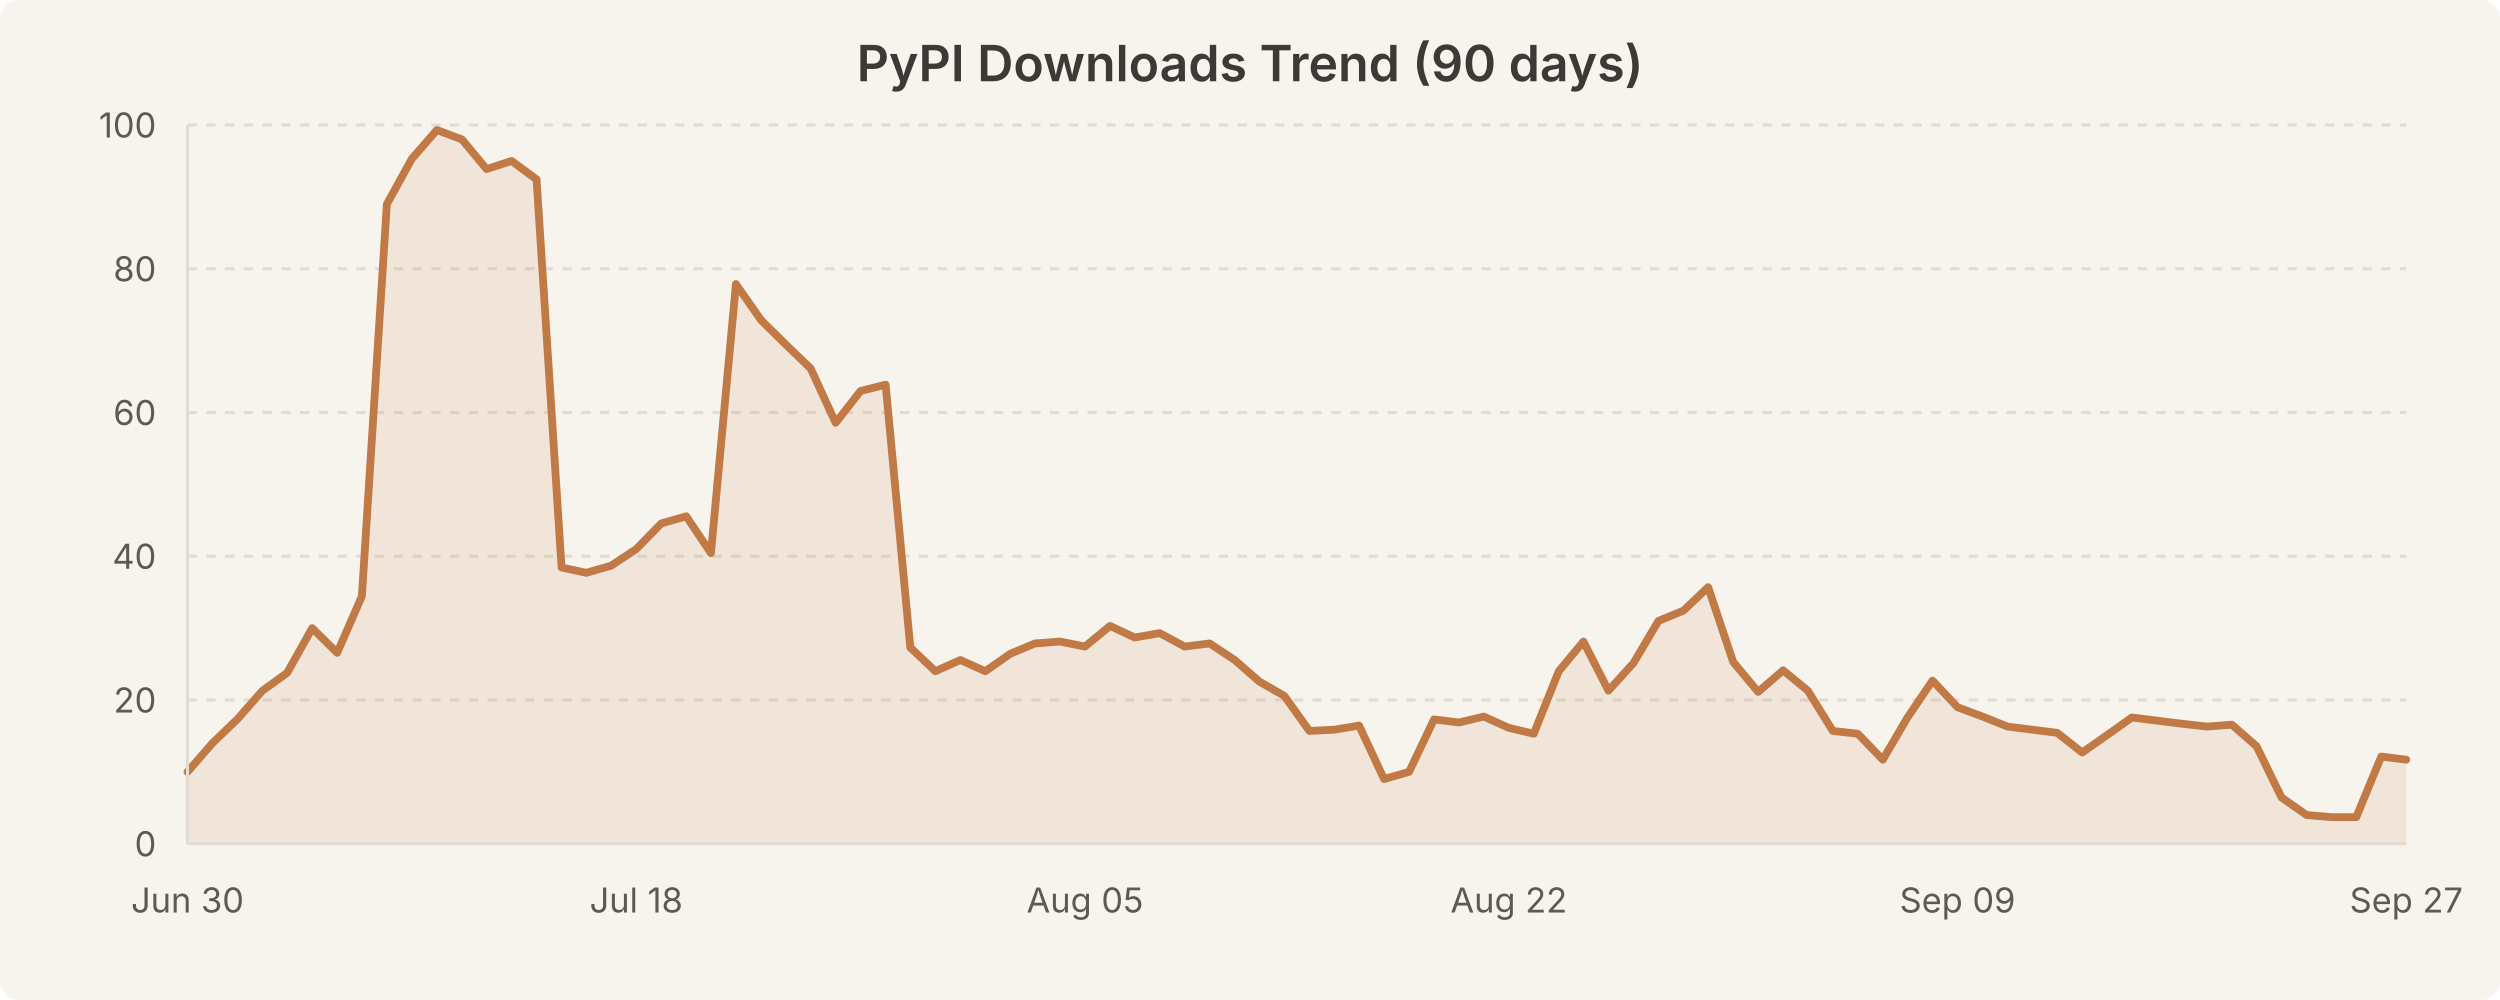
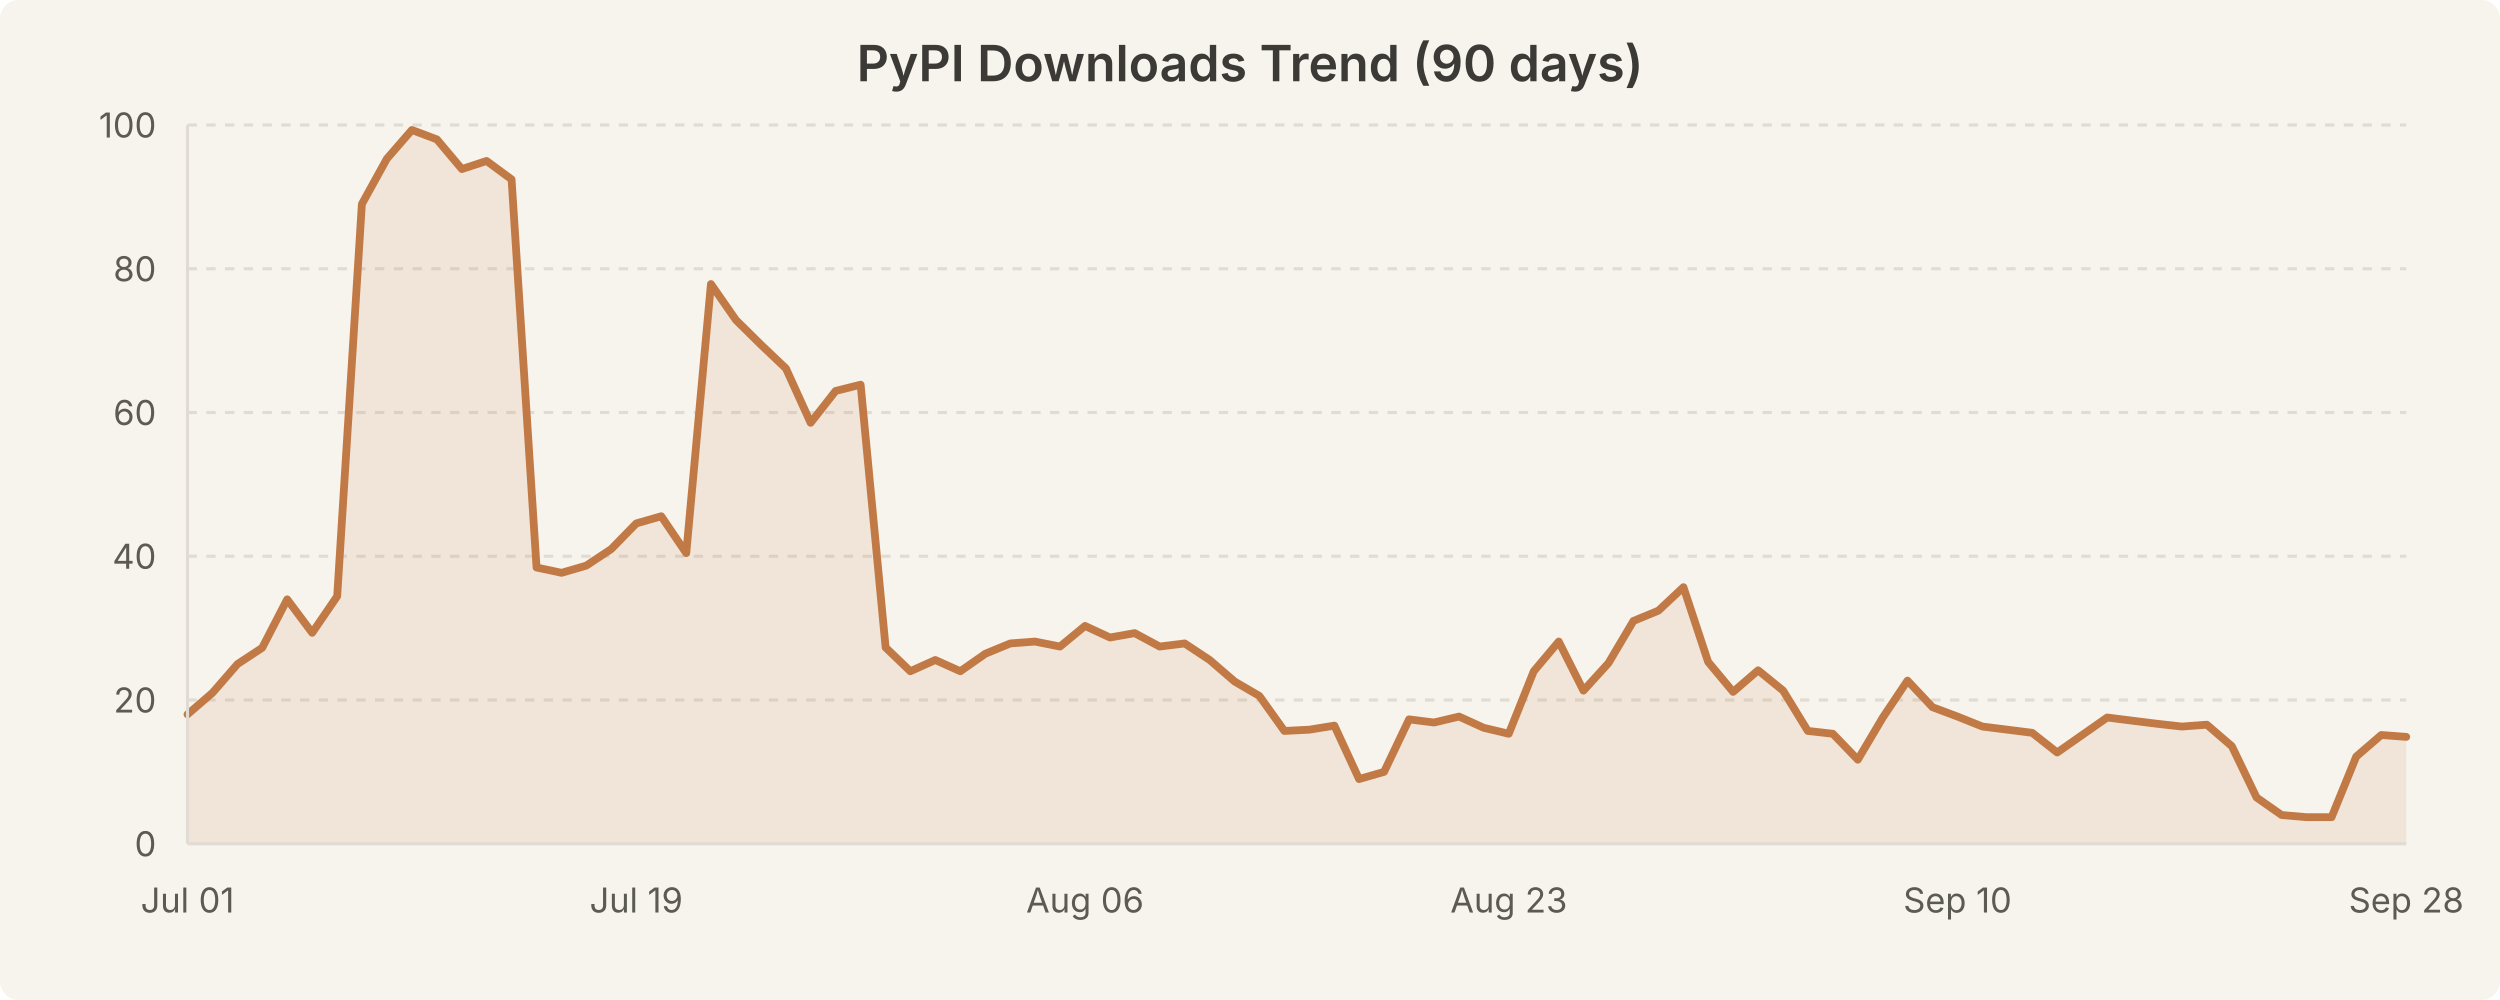
<svg xmlns="http://www.w3.org/2000/svg" width="800" height="320" viewBox="0 0 800 320" style="background-color:#f7f4ed">
  <rect width="800" height="320" fill="#f7f4ed" rx="6" />
  <text x="400.0" y="26" text-anchor="middle" font-family="system-ui, -apple-system, Segoe UI, sans-serif" font-size="16" font-weight="600" fill="#3b3a36">PyPI Downloads Trend (90 days)</text>
  <line x1="60" y1="224.0" x2="770" y2="224.0" stroke="#e0dcd3" stroke-width="1" stroke-dasharray="3,3" />
  <line x1="60" y1="178.0" x2="770" y2="178.0" stroke="#e0dcd3" stroke-width="1" stroke-dasharray="3,3" />
  <line x1="60" y1="132.0" x2="770" y2="132.0" stroke="#e0dcd3" stroke-width="1" stroke-dasharray="3,3" />
  <line x1="60" y1="86.0" x2="770" y2="86.0" stroke="#e0dcd3" stroke-width="1" stroke-dasharray="3,3" />
  <line x1="60" y1="40.0" x2="770" y2="40.0" stroke="#e0dcd3" stroke-width="1" stroke-dasharray="3,3" />
-   <path d="M 60.0 247.0 L 68.0 237.8 L 76.0 230.1 L 83.9 221.1 L 91.9 215.3 L 99.9 201.0 L 107.9 208.9 L 115.8 190.8 L 123.8 65.3 L 131.8 50.8 L 139.8 41.6 L 147.8 44.6 L 155.7 54.1 L 163.7 51.5 L 171.7 57.4 L 179.7 181.6 L 187.6 183.3 L 195.6 181.0 L 203.6 175.7 L 211.6 167.5 L 219.6 165.2 L 227.5 177.0 L 235.5 90.9 L 243.5 102.4 L 251.5 110.3 L 259.4 117.9 L 267.4 135.3 L 275.4 125.1 L 283.4 123.1 L 291.3 207.2 L 299.3 214.8 L 307.3 211.2 L 315.3 214.8 L 323.3 209.2 L 331.2 205.9 L 339.2 205.3 L 347.2 206.9 L 355.2 200.3 L 363.1 204.0 L 371.1 202.6 L 379.1 206.9 L 387.1 205.9 L 395.1 211.2 L 403.0 218.1 L 411.0 222.7 L 419.0 233.9 L 427.0 233.5 L 434.9 232.2 L 442.9 249.3 L 450.9 247.0 L 458.9 230.2 L 466.9 231.2 L 474.8 229.3 L 482.8 232.9 L 490.8 234.8 L 498.8 214.8 L 506.7 205.3 L 514.7 221.0 L 522.7 212.2 L 530.7 198.7 L 538.7 195.4 L 546.6 187.9 L 554.6 211.8 L 562.6 221.4 L 570.6 214.5 L 578.5 221.0 L 586.5 233.9 L 594.5 234.8 L 602.5 243.1 L 610.4 229.6 L 618.4 217.8 L 626.4 226.3 L 634.4 229.3 L 642.4 232.5 L 650.3 233.5 L 658.3 234.5 L 666.3 240.8 L 674.3 235.2 L 682.2 229.6 L 690.2 230.6 L 698.2 231.6 L 706.2 232.5 L 714.2 231.9 L 722.1 238.8 L 730.1 255.2 L 738.1 260.8 L 746.1 261.5 L 754.0 261.5 L 762.0 242.1 L 770.0 243.1 L 770.0 270.0 L 60.0 270.0 Z" fill="rgba(193, 122, 69, 0.12)" stroke="none" />
-   <path d="M 60.0 247.0 L 68.0 237.8 L 76.0 230.1 L 83.9 221.1 L 91.9 215.3 L 99.9 201.0 L 107.9 208.9 L 115.8 190.8 L 123.8 65.3 L 131.8 50.8 L 139.8 41.6 L 147.8 44.6 L 155.7 54.1 L 163.7 51.5 L 171.7 57.4 L 179.7 181.6 L 187.6 183.3 L 195.6 181.0 L 203.6 175.7 L 211.6 167.5 L 219.6 165.2 L 227.5 177.0 L 235.5 90.9 L 243.5 102.4 L 251.5 110.3 L 259.4 117.9 L 267.4 135.3 L 275.4 125.1 L 283.4 123.1 L 291.3 207.2 L 299.3 214.8 L 307.3 211.2 L 315.3 214.8 L 323.3 209.2 L 331.2 205.9 L 339.2 205.3 L 347.2 206.9 L 355.2 200.3 L 363.1 204.0 L 371.1 202.6 L 379.1 206.9 L 387.1 205.9 L 395.1 211.2 L 403.0 218.1 L 411.0 222.7 L 419.0 233.9 L 427.0 233.5 L 434.9 232.2 L 442.9 249.3 L 450.9 247.0 L 458.9 230.2 L 466.9 231.2 L 474.8 229.3 L 482.8 232.9 L 490.8 234.8 L 498.8 214.8 L 506.7 205.3 L 514.7 221.0 L 522.7 212.2 L 530.7 198.7 L 538.7 195.4 L 546.6 187.9 L 554.6 211.8 L 562.6 221.4 L 570.6 214.5 L 578.5 221.0 L 586.5 233.9 L 594.5 234.8 L 602.5 243.1 L 610.4 229.6 L 618.4 217.8 L 626.4 226.3 L 634.4 229.3 L 642.4 232.5 L 650.3 233.5 L 658.3 234.5 L 666.3 240.8 L 674.3 235.2 L 682.2 229.6 L 690.2 230.6 L 698.2 231.6 L 706.2 232.5 L 714.2 231.9 L 722.1 238.8 L 730.1 255.2 L 738.1 260.8 L 746.1 261.5 L 754.0 261.5 L 762.0 242.1 L 770.0 243.1" fill="none" stroke="#c17a45" stroke-width="2.5" stroke-linecap="round" stroke-linejoin="round" />
+   <path d="M 60.0 228.6 L 68.0 221.7 L 76.0 212.5 L 83.9 207.3 L 91.9 191.8 L 99.9 202.5 L 107.9 190.8 L 115.8 65.3 L 123.8 50.8 L 131.8 41.6 L 139.8 44.6 L 147.8 54.1 L 155.7 51.5 L 163.7 57.4 L 171.7 181.6 L 179.7 183.3 L 187.6 181.0 L 195.6 175.7 L 203.6 167.5 L 211.6 165.2 L 219.6 177.0 L 227.5 90.9 L 235.5 102.4 L 243.5 110.3 L 251.5 117.9 L 259.4 135.3 L 267.4 125.1 L 275.4 123.1 L 283.4 207.2 L 291.3 214.8 L 299.3 211.2 L 307.3 214.8 L 315.3 209.2 L 323.3 205.9 L 331.2 205.3 L 339.2 206.9 L 347.2 200.3 L 355.2 204.0 L 363.1 202.6 L 371.1 206.9 L 379.1 205.9 L 387.1 211.2 L 395.1 218.1 L 403.0 222.7 L 411.0 233.9 L 419.0 233.5 L 427.0 232.2 L 434.9 249.3 L 442.9 247.0 L 450.9 230.2 L 458.9 231.2 L 466.9 229.3 L 474.8 232.9 L 482.8 234.8 L 490.8 214.8 L 498.8 205.3 L 506.7 221.0 L 514.7 212.2 L 522.7 198.7 L 530.7 195.4 L 538.7 187.9 L 546.6 211.8 L 554.6 221.4 L 562.6 214.5 L 570.6 221.0 L 578.5 233.9 L 586.5 234.8 L 594.5 243.1 L 602.5 229.6 L 610.4 217.8 L 618.4 226.3 L 626.4 229.3 L 634.4 232.5 L 642.4 233.5 L 650.3 234.5 L 658.3 240.8 L 666.3 235.2 L 674.3 229.6 L 682.2 230.6 L 690.2 231.6 L 698.2 232.5 L 706.2 231.9 L 714.2 238.8 L 722.1 255.2 L 730.1 260.8 L 738.1 261.5 L 746.1 261.5 L 754.0 242.1 L 762.0 235.2 L 770.0 235.8 L 770.0 270.0 L 60.0 270.0 Z" fill="rgba(193, 122, 69, 0.12)" stroke="none" />
+   <path d="M 60.0 228.6 L 68.0 221.7 L 76.0 212.5 L 83.9 207.3 L 91.9 191.8 L 99.9 202.5 L 107.9 190.8 L 115.8 65.3 L 123.8 50.8 L 131.8 41.6 L 139.8 44.6 L 147.8 54.1 L 155.7 51.5 L 163.7 57.4 L 171.7 181.6 L 179.7 183.3 L 187.6 181.0 L 195.6 175.7 L 203.6 167.5 L 211.6 165.2 L 219.6 177.0 L 227.5 90.9 L 235.5 102.4 L 243.5 110.3 L 251.5 117.9 L 259.4 135.3 L 267.4 125.1 L 275.4 123.1 L 283.4 207.2 L 291.3 214.8 L 299.3 211.2 L 307.3 214.8 L 315.3 209.2 L 323.3 205.9 L 331.2 205.3 L 339.2 206.9 L 347.2 200.3 L 355.2 204.0 L 363.1 202.6 L 371.1 206.9 L 379.1 205.9 L 387.1 211.2 L 395.1 218.1 L 403.0 222.7 L 411.0 233.9 L 419.0 233.5 L 427.0 232.2 L 434.9 249.3 L 442.9 247.0 L 450.9 230.2 L 458.9 231.2 L 466.9 229.3 L 474.8 232.9 L 482.8 234.8 L 490.8 214.8 L 498.8 205.3 L 506.7 221.0 L 514.7 212.2 L 522.7 198.7 L 530.7 195.4 L 538.7 187.9 L 546.6 211.8 L 554.6 221.4 L 562.6 214.5 L 570.6 221.0 L 578.5 233.9 L 586.5 234.8 L 594.5 243.1 L 602.5 229.6 L 610.4 217.8 L 618.4 226.3 L 626.4 229.3 L 634.4 232.5 L 642.4 233.5 L 650.3 234.5 L 658.3 240.8 L 666.3 235.2 L 674.3 229.6 L 682.2 230.6 L 690.2 231.6 L 698.2 232.5 L 706.2 231.9 L 714.2 238.8 L 722.1 255.2 L 730.1 260.8 L 738.1 261.5 L 746.1 261.5 L 754.0 242.1 L 762.0 235.2 L 770.0 235.8" fill="none" stroke="#c17a45" stroke-width="2.5" stroke-linecap="round" stroke-linejoin="round" />
  <text x="50" y="274.0" text-anchor="end" font-family="system-ui, -apple-system, Segoe UI, sans-serif" font-size="11" fill="#5c5a55">0</text>
  <text x="50" y="228.0" text-anchor="end" font-family="system-ui, -apple-system, Segoe UI, sans-serif" font-size="11" fill="#5c5a55">20</text>
  <text x="50" y="182.0" text-anchor="end" font-family="system-ui, -apple-system, Segoe UI, sans-serif" font-size="11" fill="#5c5a55">40</text>
  <text x="50" y="136.0" text-anchor="end" font-family="system-ui, -apple-system, Segoe UI, sans-serif" font-size="11" fill="#5c5a55">60</text>
  <text x="50" y="90.0" text-anchor="end" font-family="system-ui, -apple-system, Segoe UI, sans-serif" font-size="11" fill="#5c5a55">80</text>
  <text x="50" y="44.0" text-anchor="end" font-family="system-ui, -apple-system, Segoe UI, sans-serif" font-size="11" fill="#5c5a55">100</text>
-   <text x="60.0" y="292" text-anchor="middle" font-family="system-ui, -apple-system, Segoe UI, sans-serif" font-size="11" fill="#5c5a55">Jun 30</text>
-   <text x="203.596" y="292" text-anchor="middle" font-family="system-ui, -apple-system, Segoe UI, sans-serif" font-size="11" fill="#5c5a55">Jul 18</text>
-   <text x="347.191" y="292" text-anchor="middle" font-family="system-ui, -apple-system, Segoe UI, sans-serif" font-size="11" fill="#5c5a55">Aug 05</text>
-   <text x="482.809" y="292" text-anchor="middle" font-family="system-ui, -apple-system, Segoe UI, sans-serif" font-size="11" fill="#5c5a55">Aug 22</text>
-   <text x="626.404" y="292" text-anchor="middle" font-family="system-ui, -apple-system, Segoe UI, sans-serif" font-size="11" fill="#5c5a55">Sep 09</text>
-   <text x="770.0" y="292" text-anchor="middle" font-family="system-ui, -apple-system, Segoe UI, sans-serif" font-size="11" fill="#5c5a55">Sep 27</text>
+   <text x="60.0" y="292" text-anchor="middle" font-family="system-ui, -apple-system, Segoe UI, sans-serif" font-size="11" fill="#5c5a55">Jul 01</text>
+   <text x="203.596" y="292" text-anchor="middle" font-family="system-ui, -apple-system, Segoe UI, sans-serif" font-size="11" fill="#5c5a55">Jul 19</text>
+   <text x="347.191" y="292" text-anchor="middle" font-family="system-ui, -apple-system, Segoe UI, sans-serif" font-size="11" fill="#5c5a55">Aug 06</text>
+   <text x="482.809" y="292" text-anchor="middle" font-family="system-ui, -apple-system, Segoe UI, sans-serif" font-size="11" fill="#5c5a55">Aug 23</text>
+   <text x="626.404" y="292" text-anchor="middle" font-family="system-ui, -apple-system, Segoe UI, sans-serif" font-size="11" fill="#5c5a55">Sep 10</text>
+   <text x="770.0" y="292" text-anchor="middle" font-family="system-ui, -apple-system, Segoe UI, sans-serif" font-size="11" fill="#5c5a55">Sep 28</text>
  <line x1="60" y1="40" x2="60" y2="270" stroke="#e0dcd3" stroke-width="1" />
  <line x1="60" y1="270" x2="770" y2="270" stroke="#e0dcd3" stroke-width="1" />
</svg>
